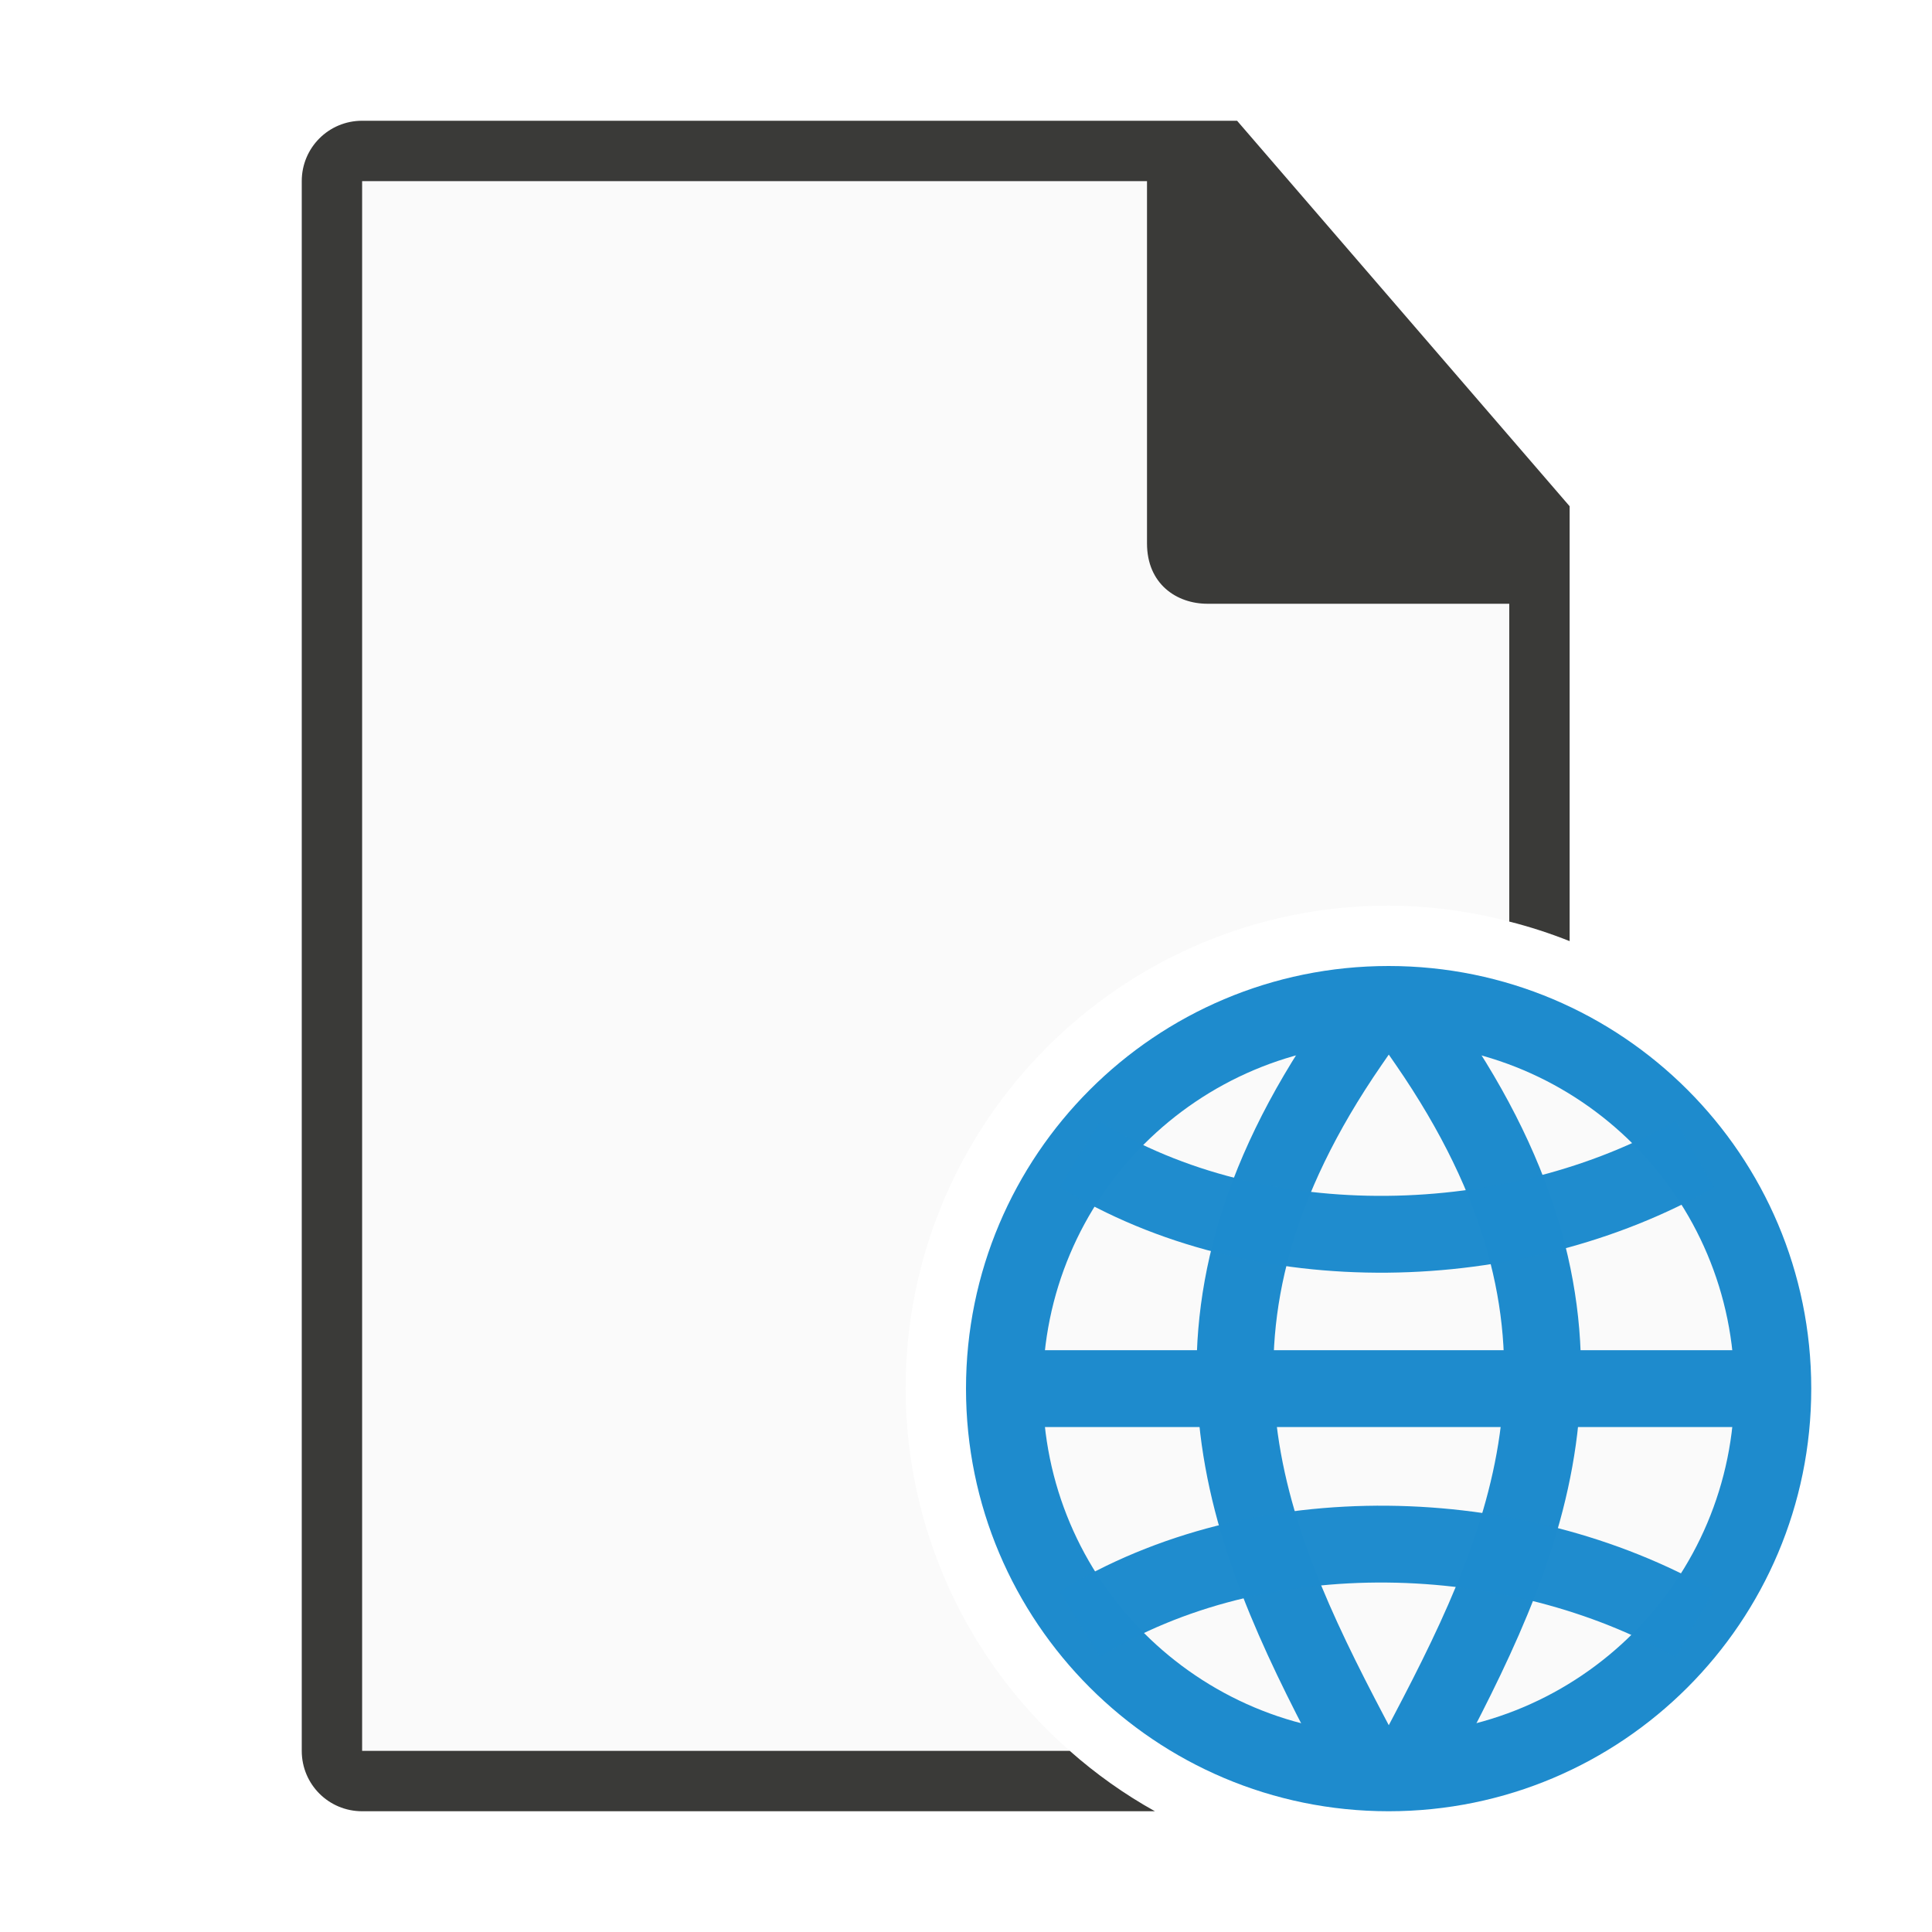
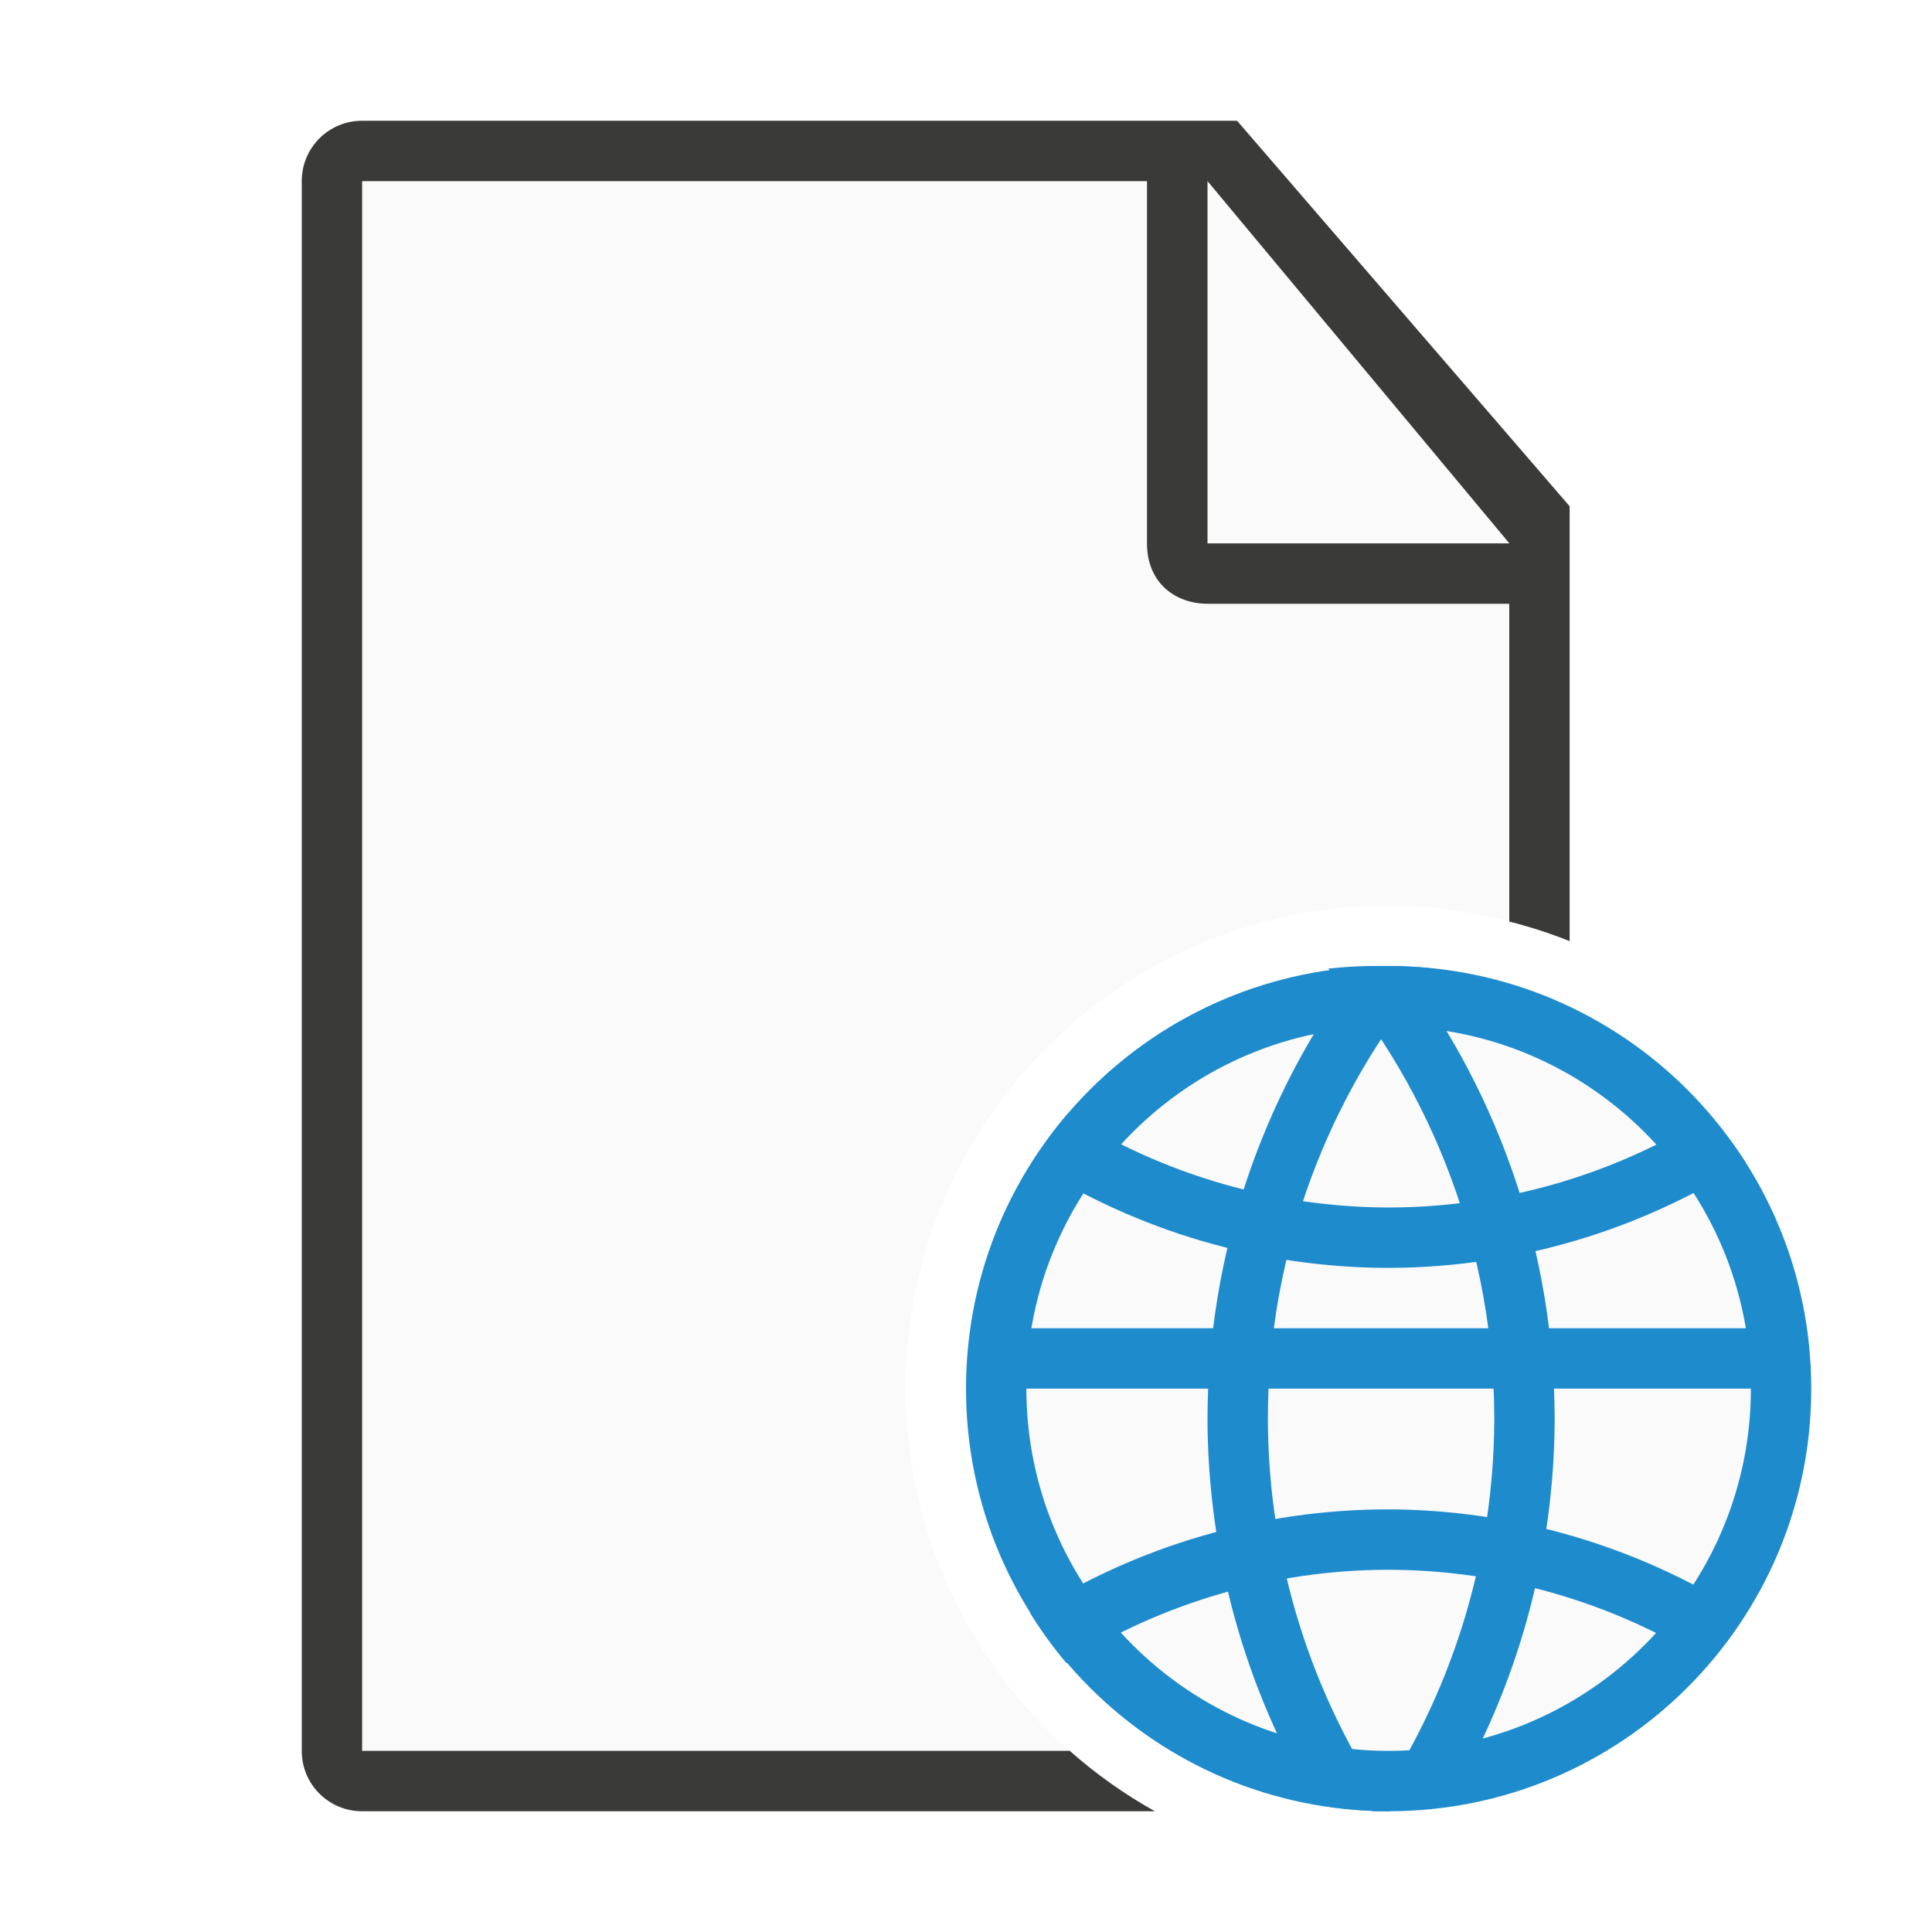
<svg xmlns="http://www.w3.org/2000/svg" viewBox="0 0 32 32">
  <path d="m6 3v26h11.719a8 8 0 0 1 -2.719-6 8 8 0 0 1 8-8 8 8 0 0 1 2 .264v-5.264l-6-7z" fill="#fafafa" />
  <path d="m5.998 2c-.554 0-1 .446-1 1v26c0 .554.446 1 1 1h13.131a8 8 0 0 1 -1.41-1h-11.721v-26h13v6c0 .673.491 1 1 1h5v5.264a8 8 0 0 1 1 .324v-7.203l-5.508-6.385z" fill="#3a3a38" />
-   <g transform="matrix(1.272727 0 0 1.272727 .727272 .727272)">
-     <circle cx="17.5" cy="17.5" fill="#fafafa" r="4.5" />
-     <path d="m17.5 12a5.5 5.5 0 0 0 -5.5 5.5 5.5 5.5 0 0 0 5.5 5.5 5.5 5.5 0 0 0 5.5-5.5 5.5 5.5 0 0 0 -5.5-5.5zm0 1a4.5 4.5 0 0 1 4.5 4.5 4.5 4.5 0 0 1 -4.5 4.5 4.5 4.5 0 0 1 -4.5-4.5 4.5 4.5 0 0 1 4.5-4.5z" fill="#1e8bcd" />
-     <path d="m12.569 17h9.845v1h-9.845z" fill="#1e8bcd" />
-     <g fill="none" stroke="#1e8bcd">
-       <path d="m17 22c-1.387-2.634-2.532-5.332 0-9" stroke-linecap="square" />
-       <path d="m18.004 22c1.387-2.634 2.532-5.332 0-9" stroke-linecap="square" />
-       <g stroke-opacity=".992">
-         <path d="m13.479 14.449c2.337 1.443 5.67 1.336 8.007 0" />
-         <path d="m13.479 20.566c2.337-1.443 5.67-1.336 8.007 0" />
-       </g>
+   <path d="m29 23a6 6 0 0 1 -6 6 6 6 0 0 1 -6-6 6 6 0 0 1 6-6 6 6 0 0 1 6 6z" fill="#fafafa" />
+   <g fill="#1e8bcd">
+     <path d="m23 16a7 7 0 0 0 -7 7 7 7 0 0 0 7 7 7 7 0 0 0 7-7 7 7 0 0 0 -7-7zm0 1a6 6 0 0 1 6 6 6 6 0 0 1 -6 6 6 6 0 0 1 -6-6 6 6 0 0 1 6-6z" stroke-width="1.273" />
+     <path d="m17.68 18.453a7 7 0 0 0 -.594.818 11 11 0 0 0 5.914 1.729 11 11 0 0 0 5.914-1.74 7 7 0 0 0 -.596-.797 10 10 0 0 1 -5.318 1.537 10 10 0 0 1 -5.32-1.547z" />
+     <g stroke-width="1.273">
+       <path d="m16.97 22h12.53v1h-12.53z" />
+       <path d="m17.664 27.547a7 7 0 0 1 -.594-.818 11 11 0 0 1 5.914-1.729 11 11 0 0 1 5.914 1.74 7 7 0 0 1 -.596.797 10 10 0 0 0 -5.318-1.537 10 10 0 0 0 -5.32 1.547z" />
+       <path d="m23 16a7 7 0 0 0 -.496.018 12.5 12.5 0 0 0 -2.504 7.482 12.5 12.5 0 0 0 1.771 6.385 7 7 0 0 0 1.229.115 7 7 0 0 0 .027 0 11.5 11.5 0 0 1 -2.027-6.5 11.5 11.5 0 0 1 2.75-7.457 7 7 0 0 0 -.75-.043z" />
+       <path d="m22.75 16a7 7 0 0 1 .496.018 12.5 12.5 0 0 1 2.504 7.482 12.5 12.5 0 0 1 -1.771 6.385 7 7 0 0 1 -1.229.115 7 7 0 0 1 -.027 0 11.5 11.5 0 0 0 2.027-6.5 11.5 11.5 0 0 0 -2.75-7.457 7 7 0 0 1 .75-.043z" />
    </g>
  </g>
+   <path d="m25 9-5-6v6z" fill="#fafafa" />
</svg>
